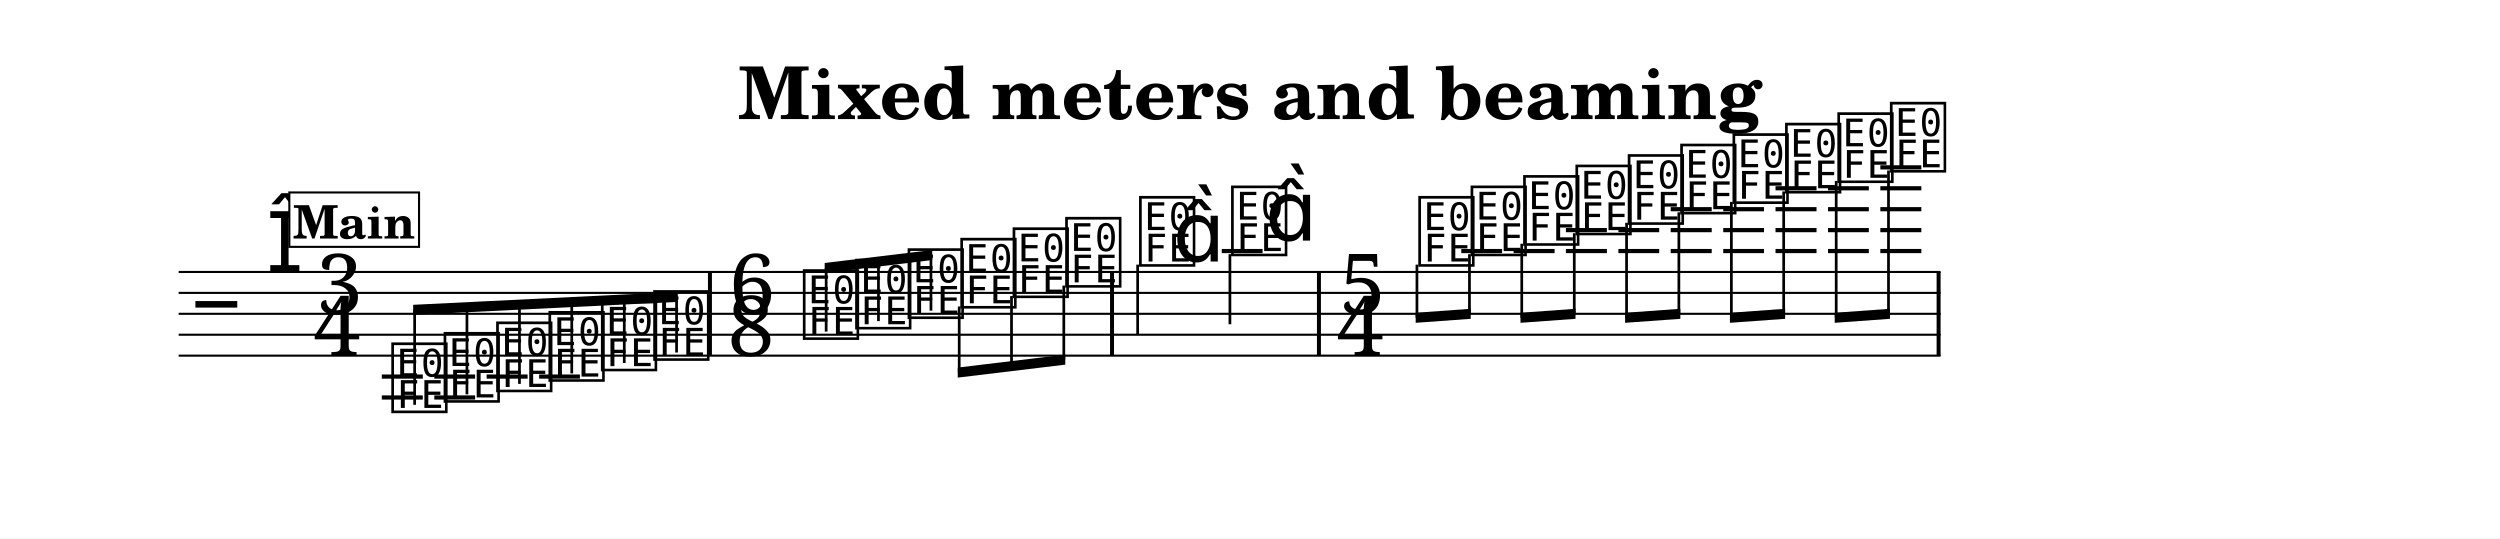
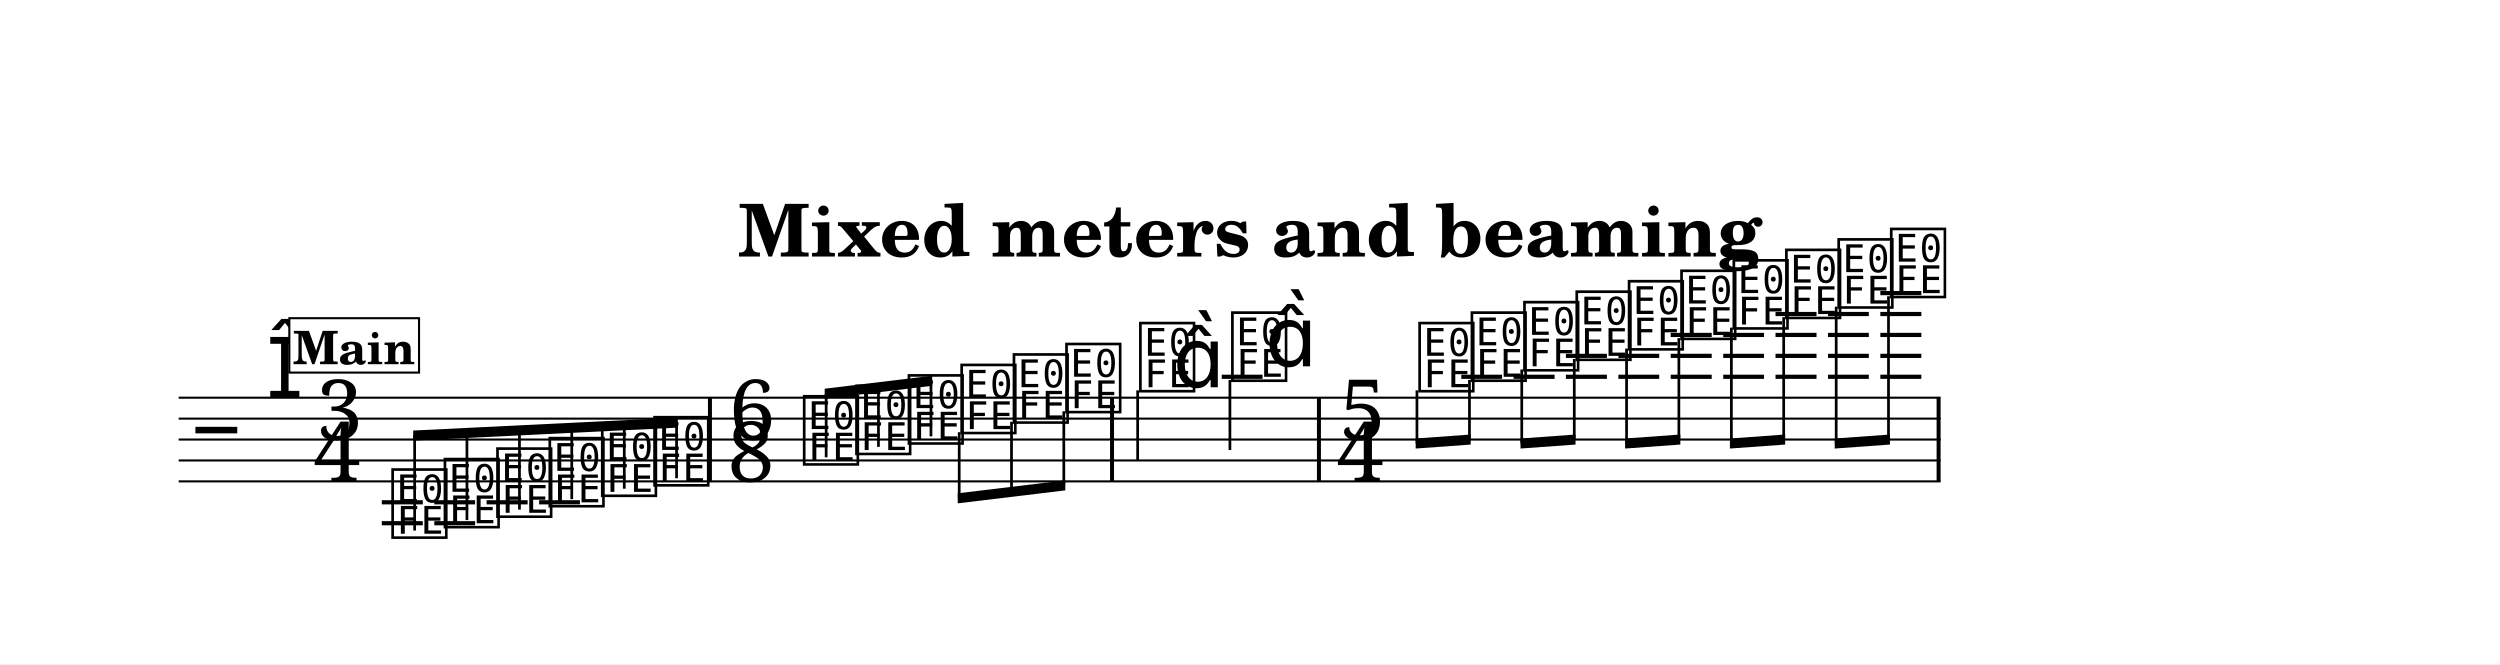
- <svg xmlns="http://www.w3.org/2000/svg" width="1195.0" height="257.4" viewBox="0 0 119.50 25.74" font-family="TeX Gyre Schola, serif">
+ <svg xmlns="http://www.w3.org/2000/svg" width="1195.0" height="317.5" viewBox="0 0 119.50 31.75" font-family="TeX Gyre Schola, serif">
  <style>
  @font-face { font-family: 'Emmentaler'; src: local('Emmentaler'); }
  .music { font-family: 'Emmentaler', serif; }
</style>
-   <rect x="0" y="0" width="119.50" height="25.74" fill="#FFFFFF" />
-   <text x="59.75" y="5.69" font-size="3.49" font-weight="bold" text-anchor="middle" data-pos="240">Mixed meters and beaming</text>
+   <rect x="0" y="0" width="119.50" height="31.75" fill="#FFFFFF" />
+   <text x="59.75" y="12.26" font-size="3.49" font-weight="bold" text-anchor="middle" data-pos="240">Mixed meters and beaming</text>
  <g transform="translate(8.54,0.00) scale(1,1)">
-     <line x1="0.00" y1="13.00" x2="84.22" y2="13.00" stroke="#000000" stroke-width="0.100" />
-     <line x1="0.00" y1="14.00" x2="84.22" y2="14.00" stroke="#000000" stroke-width="0.100" />
-     <line x1="0.00" y1="15.00" x2="84.22" y2="15.00" stroke="#000000" stroke-width="0.100" />
-     <line x1="0.00" y1="16.00" x2="84.22" y2="16.00" stroke="#000000" stroke-width="0.100" />
-     <line x1="0.00" y1="17.00" x2="84.22" y2="17.00" stroke="#000000" stroke-width="0.100" />
-     <text class="music" x="0.80" y="16.00" font-size="4.00" data-pos="293"></text>
-     <text class="music" x="4.19" y="13.00" font-size="4.00" data-pos="271"></text>
-     <text class="music" x="6.57" y="15.00" font-size="4.00">3</text>
-     <text class="music" x="6.44" y="17.00" font-size="4.00">4</text>
-     <line x1="9.71" y1="18.00" x2="11.67" y2="18.00" stroke="#000000" stroke-width="0.200" />
-     <line x1="9.71" y1="19.00" x2="11.67" y2="19.00" stroke="#000000" stroke-width="0.200" />
-     <line x1="12.22" y1="18.00" x2="14.17" y2="18.00" stroke="#000000" stroke-width="0.200" />
-     <line x1="12.22" y1="19.00" x2="14.17" y2="19.00" stroke="#000000" stroke-width="0.200" />
-     <line x1="14.72" y1="18.00" x2="16.68" y2="18.00" stroke="#000000" stroke-width="0.200" />
-     <line x1="17.23" y1="18.00" x2="19.18" y2="18.00" stroke="#000000" stroke-width="0.200" />
-     <line x1="49.86" y1="12.00" x2="51.81" y2="12.00" stroke="#000000" stroke-width="0.200" />
-     <line x1="61.31" y1="12.00" x2="63.26" y2="12.00" stroke="#000000" stroke-width="0.200" />
-     <line x1="63.81" y1="12.00" x2="65.77" y2="12.00" stroke="#000000" stroke-width="0.200" />
-     <line x1="66.31" y1="12.00" x2="68.27" y2="12.00" stroke="#000000" stroke-width="0.200" />
-     <line x1="66.31" y1="11.00" x2="68.27" y2="11.00" stroke="#000000" stroke-width="0.200" />
-     <line x1="68.82" y1="12.00" x2="70.77" y2="12.00" stroke="#000000" stroke-width="0.200" />
-     <line x1="68.82" y1="11.00" x2="70.77" y2="11.00" stroke="#000000" stroke-width="0.200" />
-     <line x1="71.32" y1="12.00" x2="73.28" y2="12.00" stroke="#000000" stroke-width="0.200" />
-     <line x1="71.32" y1="11.00" x2="73.28" y2="11.00" stroke="#000000" stroke-width="0.200" />
-     <line x1="71.32" y1="10.00" x2="73.28" y2="10.00" stroke="#000000" stroke-width="0.200" />
-     <line x1="73.83" y1="12.00" x2="75.78" y2="12.00" stroke="#000000" stroke-width="0.200" />
-     <line x1="73.83" y1="11.00" x2="75.78" y2="11.00" stroke="#000000" stroke-width="0.200" />
-     <line x1="73.83" y1="10.00" x2="75.78" y2="10.00" stroke="#000000" stroke-width="0.200" />
-     <line x1="76.33" y1="12.00" x2="78.29" y2="12.00" stroke="#000000" stroke-width="0.200" />
-     <line x1="76.33" y1="11.00" x2="78.29" y2="11.00" stroke="#000000" stroke-width="0.200" />
-     <line x1="76.33" y1="10.00" x2="78.29" y2="10.00" stroke="#000000" stroke-width="0.200" />
-     <line x1="76.33" y1="9.00" x2="78.29" y2="9.00" stroke="#000000" stroke-width="0.200" />
-     <line x1="78.84" y1="12.00" x2="80.79" y2="12.00" stroke="#000000" stroke-width="0.200" />
-     <line x1="78.84" y1="11.00" x2="80.79" y2="11.00" stroke="#000000" stroke-width="0.200" />
-     <line x1="78.84" y1="10.00" x2="80.79" y2="10.00" stroke="#000000" stroke-width="0.200" />
-     <line x1="78.84" y1="9.00" x2="80.79" y2="9.00" stroke="#000000" stroke-width="0.200" />
-     <line x1="81.34" y1="12.00" x2="83.30" y2="12.00" stroke="#000000" stroke-width="0.200" />
-     <line x1="81.34" y1="11.00" x2="83.30" y2="11.00" stroke="#000000" stroke-width="0.200" />
-     <line x1="81.34" y1="10.00" x2="83.30" y2="10.00" stroke="#000000" stroke-width="0.200" />
-     <line x1="81.34" y1="9.00" x2="83.30" y2="9.00" stroke="#000000" stroke-width="0.200" />
-     <line x1="81.34" y1="8.00" x2="83.30" y2="8.00" stroke="#000000" stroke-width="0.200" />
-     <text class="music" x="10.04" y="19.50" font-size="4.00" data-pos="340"></text>
-     <text class="music" x="12.54" y="19.00" font-size="4.00" data-pos="343"></text>
-     <text class="music" x="15.05" y="18.50" font-size="4.00" data-pos="345"></text>
-     <text class="music" x="17.55" y="18.00" font-size="4.00" data-pos="347"></text>
-     <text class="music" x="20.06" y="17.50" font-size="4.00" data-pos="349"></text>
-     <text class="music" x="22.56" y="17.00" font-size="4.00" data-pos="351"></text>
-     <text class="music" x="26.29" y="15.00" font-size="4.00" data-pos="364">6</text>
-     <text class="music" x="26.24" y="17.00" font-size="4.00" data-pos="364">8</text>
-     <text class="music" x="29.71" y="16.00" font-size="4.00" data-pos="372"></text>
-     <text class="music" x="32.21" y="15.50" font-size="4.00" data-pos="375"></text>
-     <text class="music" x="34.72" y="15.00" font-size="4.00" data-pos="377"></text>
-     <text class="music" x="37.24" y="14.50" font-size="4.00" data-pos="379"></text>
-     <text class="music" x="39.74" y="14.00" font-size="4.00" data-pos="381"></text>
-     <text class="music" x="42.25" y="13.50" font-size="4.00" data-pos="383"></text>
-     <text class="music" x="45.78" y="12.50" font-size="4.00" data-pos="387"></text>
-     <line x1="45.84" y1="12.65" x2="45.84" y2="16.00" stroke="#000000" stroke-width="0.130" />
-     <text class="music" x="47.53" y="12.50" font-size="4.00"></text>
-     <text class="music" x="50.18" y="12.00" font-size="4.00" data-pos="391"></text>
-     <line x1="50.25" y1="12.15" x2="50.25" y2="15.50" stroke="#000000" stroke-width="0.130" />
-     <text class="music" x="51.94" y="11.50" font-size="4.00"></text>
-     <text class="music" x="55.49" y="15.00" font-size="4.00" data-pos="406">5</text>
-     <text class="music" x="55.35" y="17.00" font-size="4.00" data-pos="406">4</text>
-     <text class="music" x="59.13" y="12.50" font-size="4.00" data-pos="414"></text>
-     <text class="music" x="61.63" y="12.00" font-size="4.00" data-pos="417"></text>
-     <text class="music" x="64.14" y="11.50" font-size="4.00" data-pos="419"></text>
-     <text class="music" x="66.64" y="11.00" font-size="4.00" data-pos="421"></text>
-     <text class="music" x="69.14" y="10.50" font-size="4.00" data-pos="423"></text>
-     <text class="music" x="71.65" y="10.00" font-size="4.00" data-pos="425"></text>
-     <text class="music" x="74.15" y="9.50" font-size="4.00" data-pos="427"></text>
-     <text class="music" x="76.66" y="9.00" font-size="4.00" data-pos="431"></text>
-     <text class="music" x="79.16" y="8.50" font-size="4.00" data-pos="433"></text>
-     <text class="music" x="81.67" y="8.00" font-size="4.00" data-pos="435"></text>
-     <rect x="25.30" y="13.00" width="0.19" height="4.00" data-pos="353" />
-     <rect x="44.52" y="13.00" width="0.19" height="4.00" data-pos="385" />
-     <rect x="54.41" y="13.00" width="0.19" height="4.00" data-pos="395" />
-     <rect x="84.03" y="13.00" width="0.19" height="4.00" data-pos="437" />
-     <polygon points="11.21,14.57 23.86,13.95 23.86,14.43 11.21,15.05" />
-     <line x1="11.28" y1="19.35" x2="11.28" y2="14.81" stroke="#000000" stroke-width="0.130" />
-     <line x1="13.78" y1="18.85" x2="13.78" y2="14.69" stroke="#000000" stroke-width="0.130" />
-     <line x1="16.29" y1="18.35" x2="16.29" y2="14.56" stroke="#000000" stroke-width="0.130" />
-     <line x1="18.79" y1="17.85" x2="18.79" y2="14.44" stroke="#000000" stroke-width="0.130" />
-     <line x1="21.30" y1="17.35" x2="21.30" y2="14.32" stroke="#000000" stroke-width="0.130" />
-     <line x1="23.80" y1="16.85" x2="23.80" y2="14.20" stroke="#000000" stroke-width="0.130" />
-     <polygon points="30.88,12.57 36.02,11.95 36.02,12.43 30.88,13.05" />
-     <line x1="30.95" y1="15.85" x2="30.95" y2="12.81" stroke="#000000" stroke-width="0.130" />
-     <line x1="33.45" y1="15.35" x2="33.45" y2="12.50" stroke="#000000" stroke-width="0.130" />
-     <line x1="35.96" y1="14.85" x2="35.96" y2="12.20" stroke="#000000" stroke-width="0.130" />
-     <polygon points="37.24,17.57 42.38,16.95 42.38,17.43 37.24,18.05" />
-     <line x1="37.31" y1="14.65" x2="37.31" y2="17.81" stroke="#000000" stroke-width="0.130" />
-     <line x1="39.81" y1="14.15" x2="39.81" y2="17.50" stroke="#000000" stroke-width="0.130" />
-     <line x1="42.31" y1="13.65" x2="42.31" y2="17.20" stroke="#000000" stroke-width="0.130" />
-     <polygon points="59.13,14.95 61.76,14.76 61.76,15.24 59.13,15.43" />
-     <line x1="59.19" y1="12.65" x2="59.19" y2="15.19" stroke="#000000" stroke-width="0.130" />
-     <line x1="61.70" y1="12.15" x2="61.70" y2="15.01" stroke="#000000" stroke-width="0.130" />
-     <polygon points="64.14,14.95 66.77,14.76 66.77,15.24 64.14,15.43" />
-     <line x1="64.20" y1="11.65" x2="64.20" y2="15.19" stroke="#000000" stroke-width="0.130" />
-     <line x1="66.71" y1="11.15" x2="66.71" y2="15.01" stroke="#000000" stroke-width="0.130" />
-     <polygon points="69.14,14.95 71.78,14.76 71.78,15.24 69.14,15.43" />
-     <line x1="69.21" y1="10.65" x2="69.21" y2="15.19" stroke="#000000" stroke-width="0.130" />
-     <line x1="71.71" y1="10.15" x2="71.71" y2="15.01" stroke="#000000" stroke-width="0.130" />
-     <polygon points="74.15,14.95 76.79,14.76 76.79,15.24 74.15,15.43" />
-     <line x1="74.22" y1="9.65" x2="74.22" y2="15.19" stroke="#000000" stroke-width="0.130" />
-     <line x1="76.72" y1="9.15" x2="76.72" y2="15.01" stroke="#000000" stroke-width="0.130" />
-     <polygon points="79.16,14.95 81.80,14.76 81.80,15.24 79.16,15.43" />
-     <line x1="79.23" y1="8.65" x2="79.23" y2="15.19" stroke="#000000" stroke-width="0.130" />
-     <line x1="81.73" y1="8.15" x2="81.73" y2="15.01" stroke="#000000" stroke-width="0.130" />
-     <rect x="5.29" y="9.20" width="6.20" height="2.60" fill="#FFFFFF" stroke="#000000" stroke-width="0.100" data-pos="302" />
-     <text x="8.39" y="11.40" font-size="2.20" font-weight="bold" text-anchor="middle" data-pos="302">Main</text>
+     <line x1="0.00" y1="19.01" x2="84.22" y2="19.01" stroke="#000000" stroke-width="0.100" />
+     <line x1="0.00" y1="20.01" x2="84.22" y2="20.01" stroke="#000000" stroke-width="0.100" />
+     <line x1="0.00" y1="21.01" x2="84.22" y2="21.01" stroke="#000000" stroke-width="0.100" />
+     <line x1="0.00" y1="22.01" x2="84.22" y2="22.01" stroke="#000000" stroke-width="0.100" />
+     <line x1="0.00" y1="23.01" x2="84.22" y2="23.01" stroke="#000000" stroke-width="0.100" />
+     <text class="music" x="0.80" y="22.01" font-size="4.00" data-pos="293"></text>
+     <text class="music" x="4.19" y="19.01" font-size="4.00" data-pos="271"></text>
+     <text class="music" x="6.57" y="21.01" font-size="4.00">3</text>
+     <text class="music" x="6.44" y="23.01" font-size="4.00">4</text>
+     <line x1="9.71" y1="24.01" x2="11.67" y2="24.01" stroke="#000000" stroke-width="0.200" />
+     <line x1="9.71" y1="25.01" x2="11.67" y2="25.01" stroke="#000000" stroke-width="0.200" />
+     <line x1="12.22" y1="24.01" x2="14.17" y2="24.01" stroke="#000000" stroke-width="0.200" />
+     <line x1="12.22" y1="25.01" x2="14.17" y2="25.01" stroke="#000000" stroke-width="0.200" />
+     <line x1="14.72" y1="24.01" x2="16.68" y2="24.01" stroke="#000000" stroke-width="0.200" />
+     <line x1="17.23" y1="24.01" x2="19.18" y2="24.01" stroke="#000000" stroke-width="0.200" />
+     <line x1="49.86" y1="18.01" x2="51.81" y2="18.01" stroke="#000000" stroke-width="0.200" />
+     <line x1="61.31" y1="18.01" x2="63.26" y2="18.01" stroke="#000000" stroke-width="0.200" />
+     <line x1="63.81" y1="18.01" x2="65.77" y2="18.01" stroke="#000000" stroke-width="0.200" />
+     <line x1="66.31" y1="18.01" x2="68.27" y2="18.01" stroke="#000000" stroke-width="0.200" />
+     <line x1="66.31" y1="17.01" x2="68.27" y2="17.01" stroke="#000000" stroke-width="0.200" />
+     <line x1="68.82" y1="18.01" x2="70.77" y2="18.01" stroke="#000000" stroke-width="0.200" />
+     <line x1="68.82" y1="17.01" x2="70.77" y2="17.01" stroke="#000000" stroke-width="0.200" />
+     <line x1="71.32" y1="18.01" x2="73.28" y2="18.01" stroke="#000000" stroke-width="0.200" />
+     <line x1="71.32" y1="17.01" x2="73.28" y2="17.01" stroke="#000000" stroke-width="0.200" />
+     <line x1="71.32" y1="16.01" x2="73.28" y2="16.01" stroke="#000000" stroke-width="0.200" />
+     <line x1="73.83" y1="18.01" x2="75.78" y2="18.01" stroke="#000000" stroke-width="0.200" />
+     <line x1="73.83" y1="17.01" x2="75.78" y2="17.01" stroke="#000000" stroke-width="0.200" />
+     <line x1="73.83" y1="16.01" x2="75.78" y2="16.01" stroke="#000000" stroke-width="0.200" />
+     <line x1="76.33" y1="18.01" x2="78.29" y2="18.01" stroke="#000000" stroke-width="0.200" />
+     <line x1="76.33" y1="17.01" x2="78.29" y2="17.01" stroke="#000000" stroke-width="0.200" />
+     <line x1="76.33" y1="16.01" x2="78.29" y2="16.01" stroke="#000000" stroke-width="0.200" />
+     <line x1="76.33" y1="15.01" x2="78.29" y2="15.01" stroke="#000000" stroke-width="0.200" />
+     <line x1="78.84" y1="18.01" x2="80.79" y2="18.01" stroke="#000000" stroke-width="0.200" />
+     <line x1="78.84" y1="17.01" x2="80.79" y2="17.01" stroke="#000000" stroke-width="0.200" />
+     <line x1="78.84" y1="16.01" x2="80.79" y2="16.01" stroke="#000000" stroke-width="0.200" />
+     <line x1="78.84" y1="15.01" x2="80.79" y2="15.01" stroke="#000000" stroke-width="0.200" />
+     <line x1="81.34" y1="18.01" x2="83.30" y2="18.01" stroke="#000000" stroke-width="0.200" />
+     <line x1="81.34" y1="17.01" x2="83.30" y2="17.01" stroke="#000000" stroke-width="0.200" />
+     <line x1="81.34" y1="16.01" x2="83.30" y2="16.01" stroke="#000000" stroke-width="0.200" />
+     <line x1="81.34" y1="15.01" x2="83.30" y2="15.01" stroke="#000000" stroke-width="0.200" />
+     <line x1="81.34" y1="14.01" x2="83.30" y2="14.01" stroke="#000000" stroke-width="0.200" />
+     <text class="music" x="10.04" y="25.51" font-size="4.00" data-pos="340"></text>
+     <text class="music" x="12.54" y="25.01" font-size="4.00" data-pos="343"></text>
+     <text class="music" x="15.05" y="24.51" font-size="4.00" data-pos="345"></text>
+     <text class="music" x="17.55" y="24.01" font-size="4.00" data-pos="347"></text>
+     <text class="music" x="20.06" y="23.51" font-size="4.00" data-pos="349"></text>
+     <text class="music" x="22.56" y="23.01" font-size="4.00" data-pos="351"></text>
+     <text class="music" x="26.29" y="21.01" font-size="4.00" data-pos="364">6</text>
+     <text class="music" x="26.24" y="23.01" font-size="4.00" data-pos="364">8</text>
+     <text class="music" x="29.71" y="22.01" font-size="4.00" data-pos="372"></text>
+     <text class="music" x="32.21" y="21.51" font-size="4.00" data-pos="375"></text>
+     <text class="music" x="34.72" y="21.01" font-size="4.00" data-pos="377"></text>
+     <text class="music" x="37.24" y="20.51" font-size="4.00" data-pos="379"></text>
+     <text class="music" x="39.74" y="20.01" font-size="4.00" data-pos="381"></text>
+     <text class="music" x="42.25" y="19.51" font-size="4.00" data-pos="383"></text>
+     <text class="music" x="45.78" y="18.51" font-size="4.00" data-pos="387"></text>
+     <line x1="45.84" y1="18.66" x2="45.84" y2="22.01" stroke="#000000" stroke-width="0.130" />
+     <text class="music" x="47.53" y="18.51" font-size="4.00"></text>
+     <text class="music" x="50.18" y="18.01" font-size="4.00" data-pos="391"></text>
+     <line x1="50.25" y1="18.16" x2="50.25" y2="21.51" stroke="#000000" stroke-width="0.130" />
+     <text class="music" x="51.94" y="17.51" font-size="4.00"></text>
+     <text class="music" x="55.49" y="21.01" font-size="4.00" data-pos="406">5</text>
+     <text class="music" x="55.35" y="23.01" font-size="4.00" data-pos="406">4</text>
+     <text class="music" x="59.13" y="18.51" font-size="4.00" data-pos="414"></text>
+     <text class="music" x="61.63" y="18.01" font-size="4.00" data-pos="417"></text>
+     <text class="music" x="64.14" y="17.51" font-size="4.00" data-pos="419"></text>
+     <text class="music" x="66.64" y="17.01" font-size="4.00" data-pos="421"></text>
+     <text class="music" x="69.14" y="16.51" font-size="4.00" data-pos="423"></text>
+     <text class="music" x="71.65" y="16.01" font-size="4.00" data-pos="425"></text>
+     <text class="music" x="74.15" y="15.51" font-size="4.00" data-pos="427"></text>
+     <text class="music" x="76.66" y="15.01" font-size="4.00" data-pos="431"></text>
+     <text class="music" x="79.16" y="14.51" font-size="4.00" data-pos="433"></text>
+     <text class="music" x="81.67" y="14.01" font-size="4.00" data-pos="435"></text>
+     <rect x="25.30" y="19.01" width="0.19" height="4.00" data-pos="353" />
+     <rect x="44.52" y="19.01" width="0.19" height="4.00" data-pos="385" />
+     <rect x="54.41" y="19.01" width="0.19" height="4.00" data-pos="395" />
+     <rect x="84.03" y="19.01" width="0.19" height="4.00" data-pos="437" />
+     <polygon points="11.21,20.58 23.86,19.96 23.86,20.44 11.21,21.06" />
+     <line x1="11.28" y1="25.36" x2="11.28" y2="20.82" stroke="#000000" stroke-width="0.130" />
+     <line x1="13.78" y1="24.86" x2="13.78" y2="20.70" stroke="#000000" stroke-width="0.130" />
+     <line x1="16.29" y1="24.36" x2="16.29" y2="20.57" stroke="#000000" stroke-width="0.130" />
+     <line x1="18.79" y1="23.86" x2="18.79" y2="20.45" stroke="#000000" stroke-width="0.130" />
+     <line x1="21.30" y1="23.36" x2="21.30" y2="20.33" stroke="#000000" stroke-width="0.130" />
+     <line x1="23.80" y1="22.86" x2="23.80" y2="20.21" stroke="#000000" stroke-width="0.130" />
+     <polygon points="30.88,18.58 36.02,17.96 36.02,18.44 30.88,19.06" />
+     <line x1="30.95" y1="21.86" x2="30.95" y2="18.81" stroke="#000000" stroke-width="0.130" />
+     <line x1="33.45" y1="21.36" x2="33.45" y2="18.51" stroke="#000000" stroke-width="0.130" />
+     <line x1="35.96" y1="20.86" x2="35.96" y2="18.21" stroke="#000000" stroke-width="0.130" />
+     <polygon points="37.24,23.58 42.38,22.96 42.38,23.44 37.24,24.06" />
+     <line x1="37.31" y1="20.66" x2="37.31" y2="23.81" stroke="#000000" stroke-width="0.130" />
+     <line x1="39.81" y1="20.16" x2="39.81" y2="23.51" stroke="#000000" stroke-width="0.130" />
+     <line x1="42.31" y1="19.66" x2="42.31" y2="23.21" stroke="#000000" stroke-width="0.130" />
+     <polygon points="59.13,20.96 61.76,20.77 61.76,21.25 59.13,21.44" />
+     <line x1="59.19" y1="18.66" x2="59.19" y2="21.20" stroke="#000000" stroke-width="0.130" />
+     <line x1="61.70" y1="18.16" x2="61.70" y2="21.02" stroke="#000000" stroke-width="0.130" />
+     <polygon points="64.14,20.96 66.77,20.77 66.77,21.25 64.14,21.44" />
+     <line x1="64.20" y1="17.66" x2="64.20" y2="21.20" stroke="#000000" stroke-width="0.130" />
+     <line x1="66.71" y1="17.16" x2="66.71" y2="21.02" stroke="#000000" stroke-width="0.130" />
+     <polygon points="69.14,20.96 71.78,20.77 71.78,21.25 69.14,21.44" />
+     <line x1="69.21" y1="16.66" x2="69.21" y2="21.20" stroke="#000000" stroke-width="0.130" />
+     <line x1="71.71" y1="16.16" x2="71.71" y2="21.02" stroke="#000000" stroke-width="0.130" />
+     <polygon points="74.15,20.96 76.79,20.77 76.79,21.25 74.15,21.44" />
+     <line x1="74.22" y1="15.66" x2="74.22" y2="21.20" stroke="#000000" stroke-width="0.130" />
+     <line x1="76.72" y1="15.16" x2="76.72" y2="21.02" stroke="#000000" stroke-width="0.130" />
+     <polygon points="79.16,20.96 81.80,20.77 81.80,21.25 79.16,21.44" />
+     <line x1="79.23" y1="14.66" x2="79.23" y2="21.20" stroke="#000000" stroke-width="0.130" />
+     <line x1="81.73" y1="14.16" x2="81.73" y2="21.02" stroke="#000000" stroke-width="0.130" />
+     <rect x="5.29" y="15.21" width="6.20" height="2.60" fill="#FFFFFF" stroke="#000000" stroke-width="0.100" data-pos="302" />
+     <text x="8.39" y="17.41" font-size="2.20" font-weight="bold" text-anchor="middle" data-pos="302">Main</text>
  </g>
</svg>
